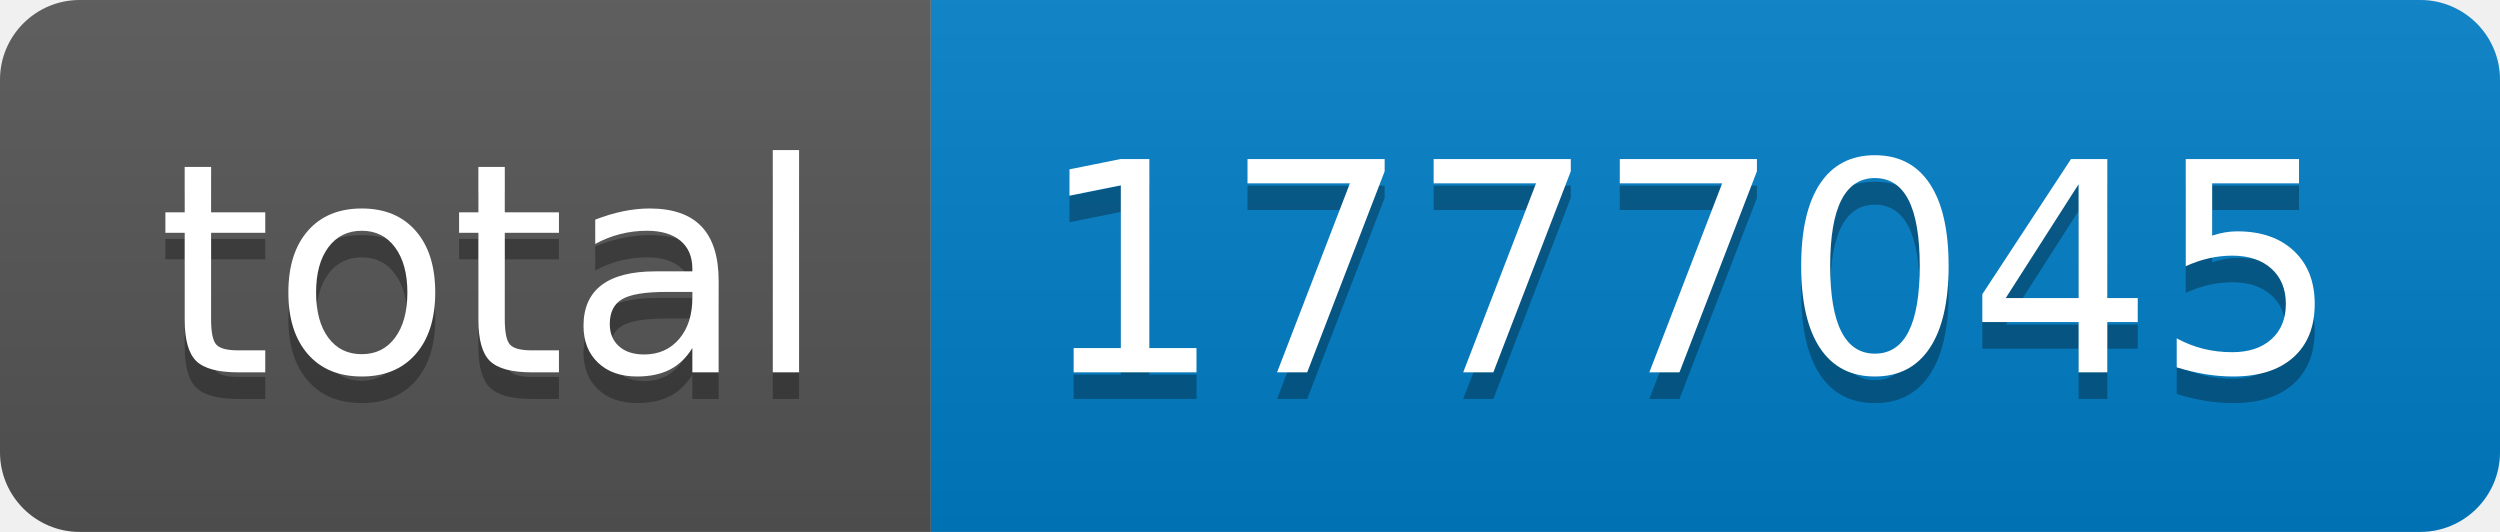
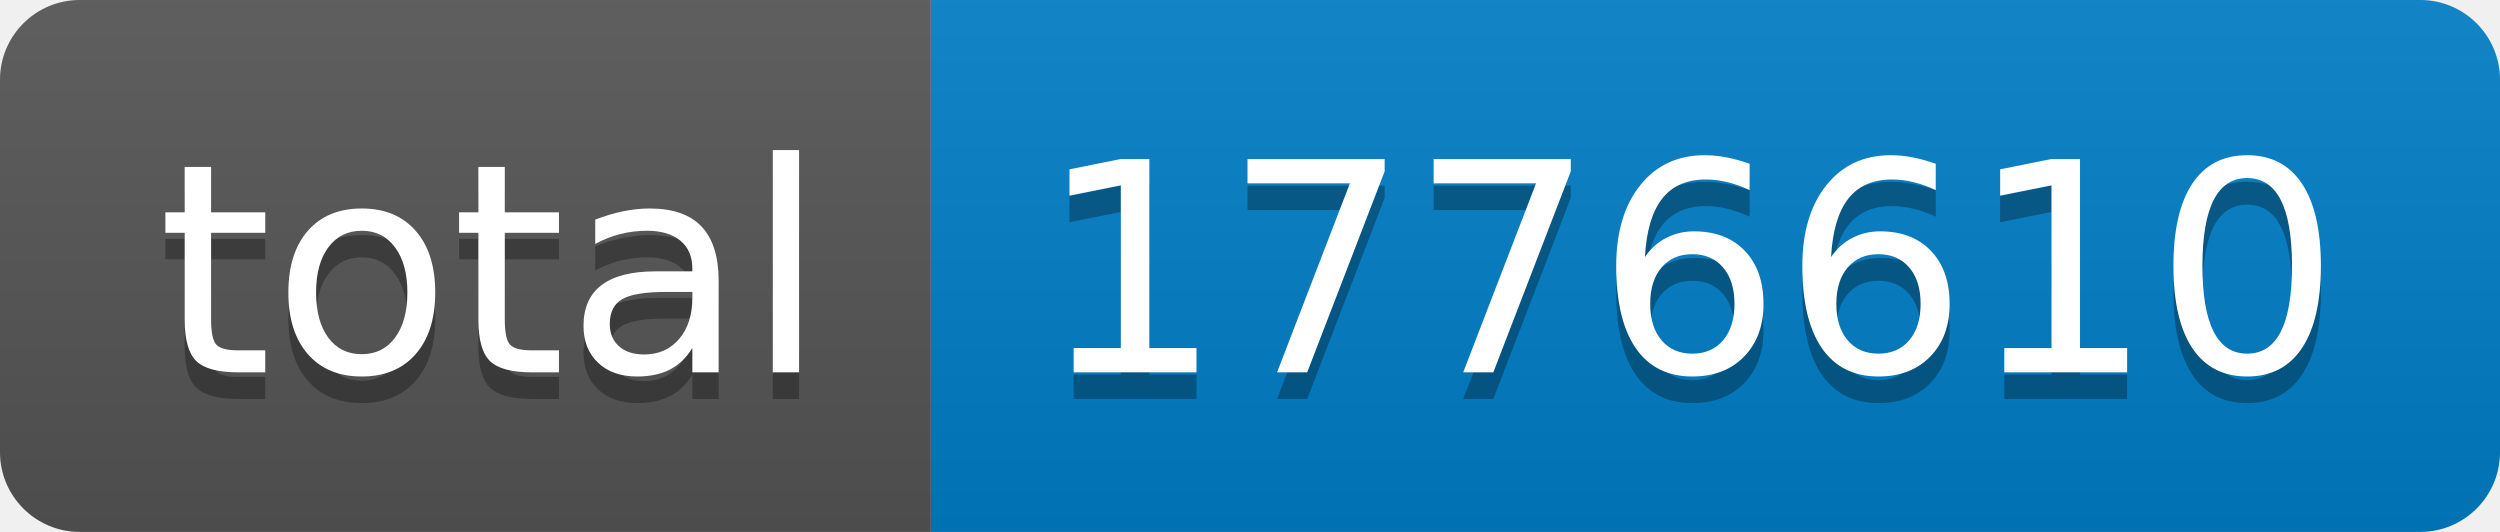
- <svg xmlns="http://www.w3.org/2000/svg" width="94" height="20" role="img" aria-label="total: 1777045">
+ <svg xmlns="http://www.w3.org/2000/svg" width="94" height="20" role="img" aria-label="total: 1776610">
  <linearGradient id="s" x2="0" y2="100%">
    <stop offset="0" stop-color="#bbb" stop-opacity=".1" />
    <stop offset="1" stop-opacity=".1" />
  </linearGradient>
  <clipPath id="r">
    <rect width="94" height="20" rx="3" fill="#fff" />
  </clipPath>
  <g clip-path="url(#r)">
    <rect width="35" height="20" fill="#555" />
    <rect x="35" width="59" height="20" fill="#007ec6" />
    <rect width="94" height="20" fill="url(#s)" />
  </g>
  <g fill="#fff" text-anchor="middle" font-family="Verdana,Geneva,DejaVu Sans,sans-serif" text-rendering="geometricPrecision" font-size="110">
    <text aria-hidden="true" x="185" y="150" fill="#010101" fill-opacity=".3" transform="scale(.1)" textLength="250">total</text>
    <text x="185" y="140" transform="scale(.1)" fill="#fff" textLength="250">total</text>
-     <text aria-hidden="true" x="635" y="150" fill="#010101" fill-opacity=".3" transform="scale(.1)" textLength="490">1777045</text>
-     <text x="635" y="140" transform="scale(.1)" fill="#fff" textLength="490">1777045</text>
+     <text aria-hidden="true" x="635" y="150" fill="#010101" fill-opacity=".3" transform="scale(.1)" textLength="490">1776610</text>
+     <text x="635" y="140" transform="scale(.1)" fill="#fff" textLength="490">1776610</text>
  </g>
</svg>
